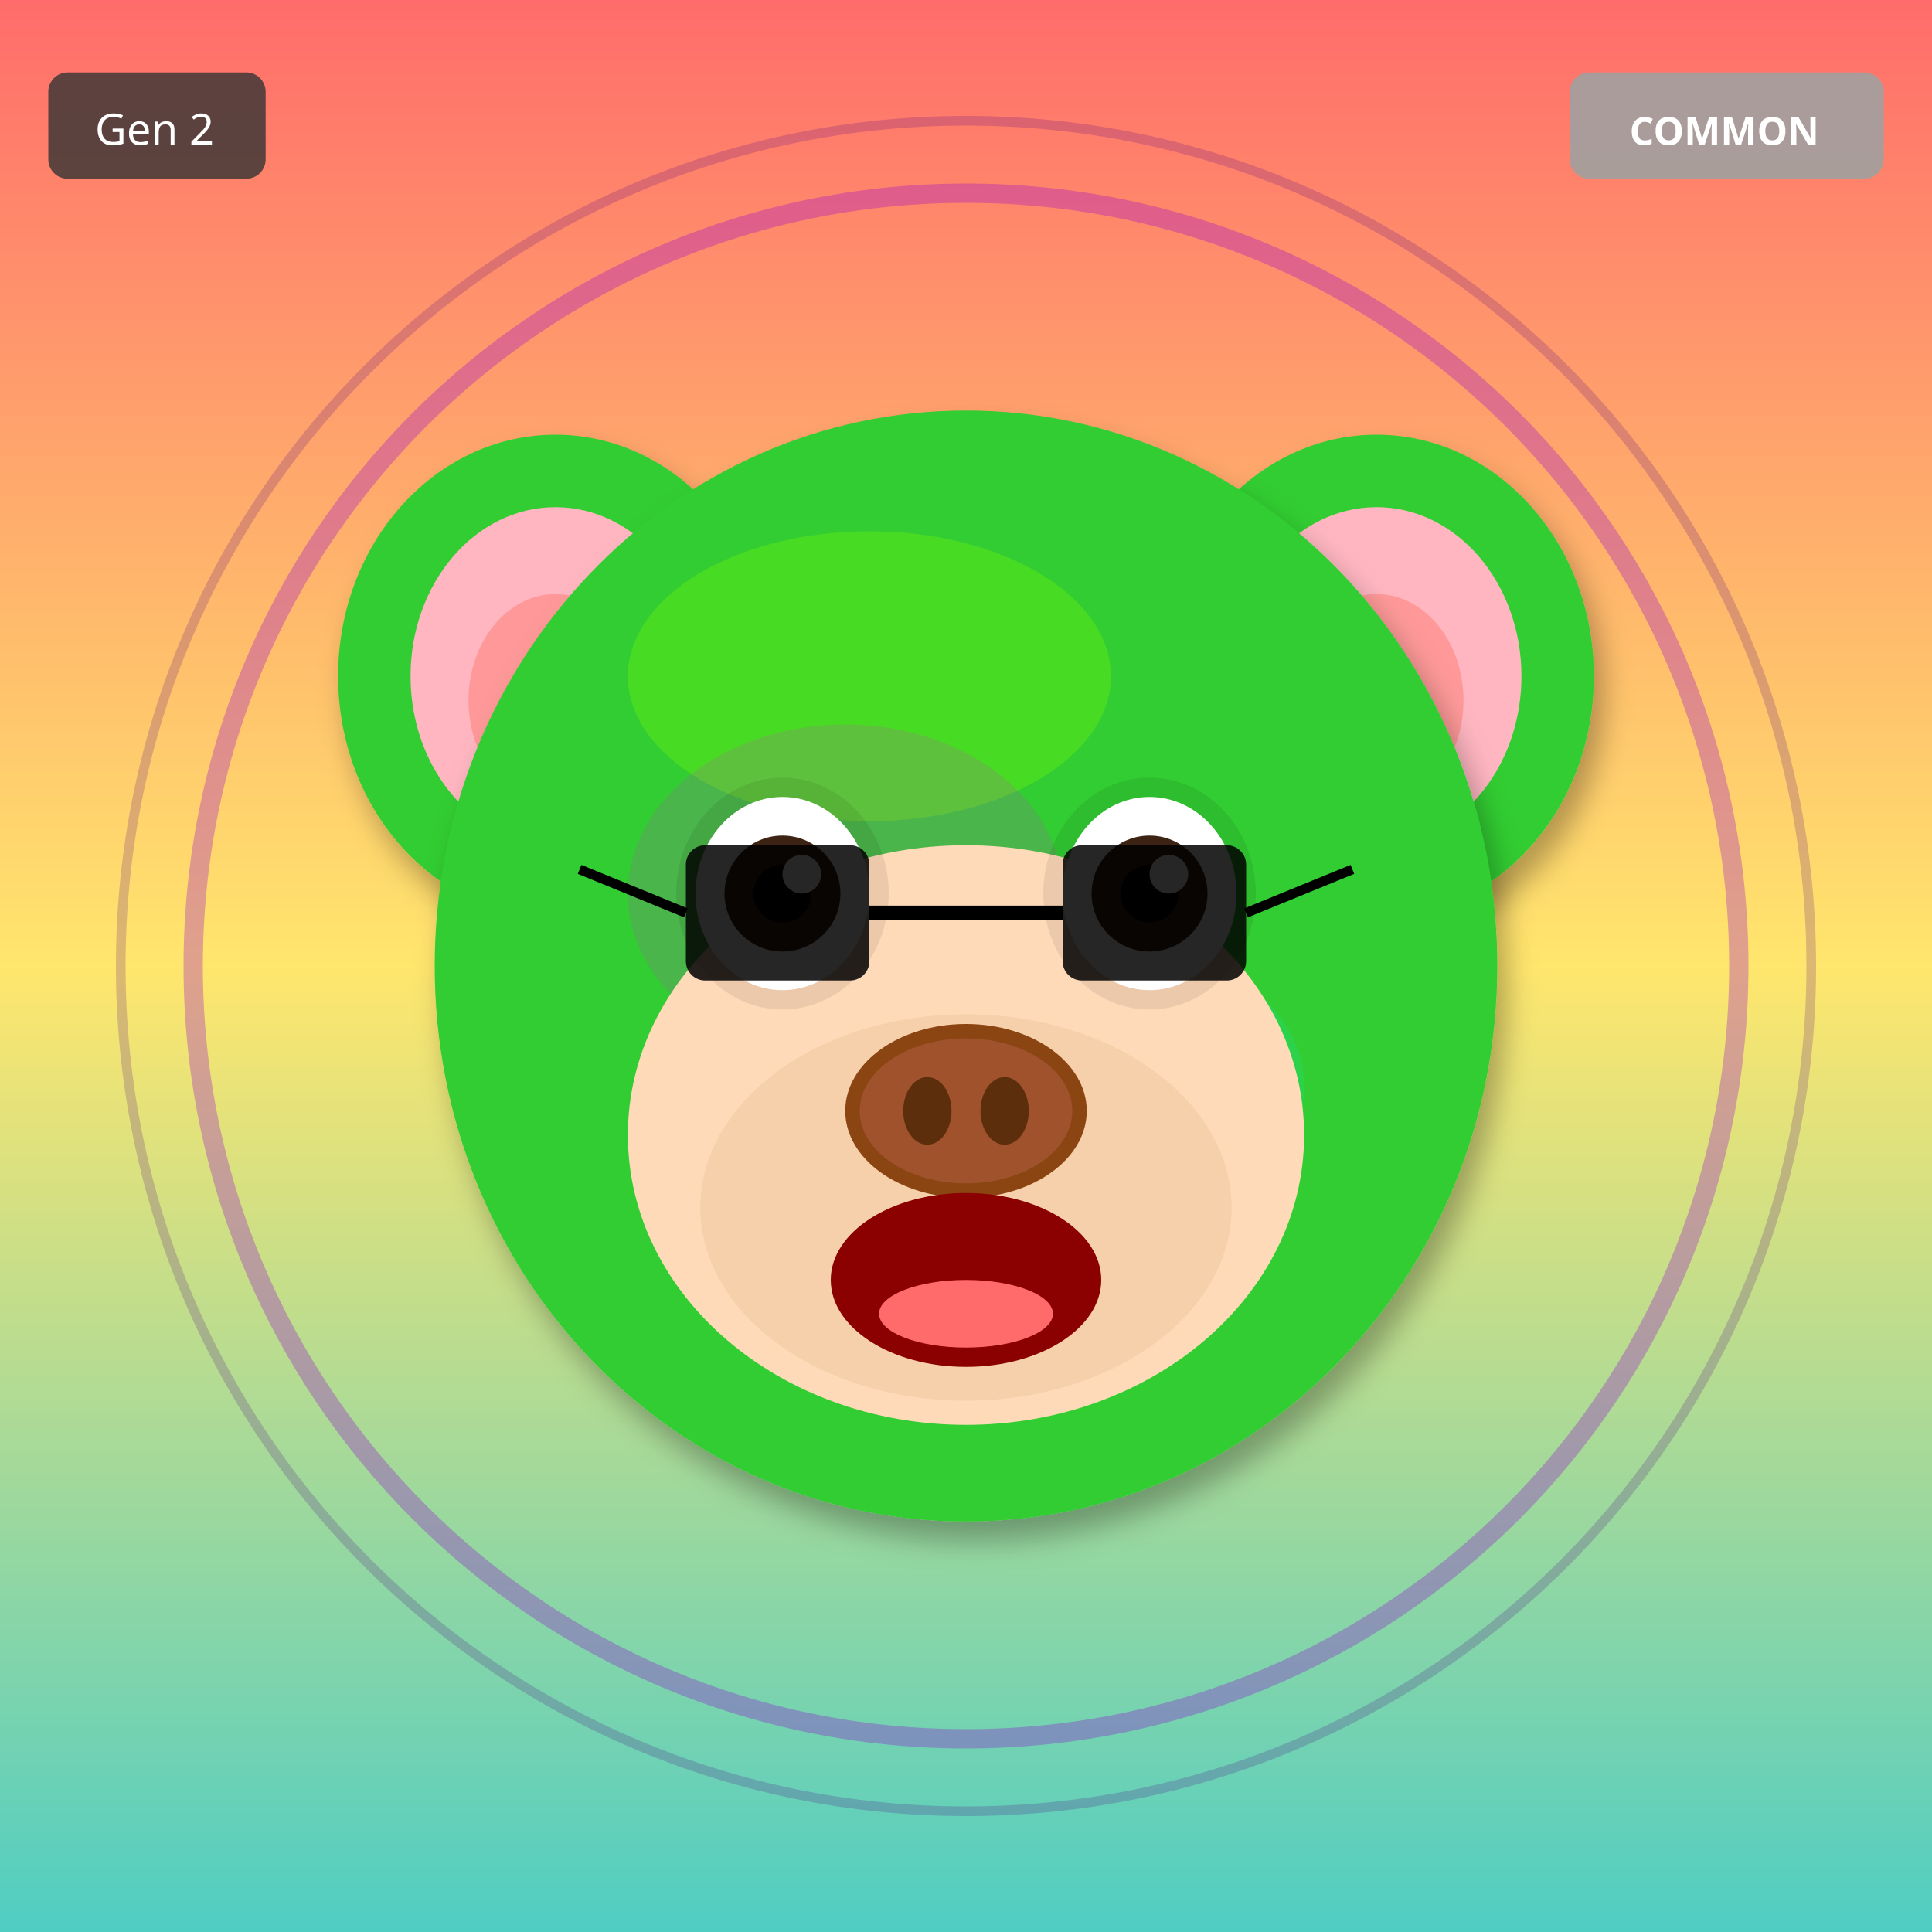
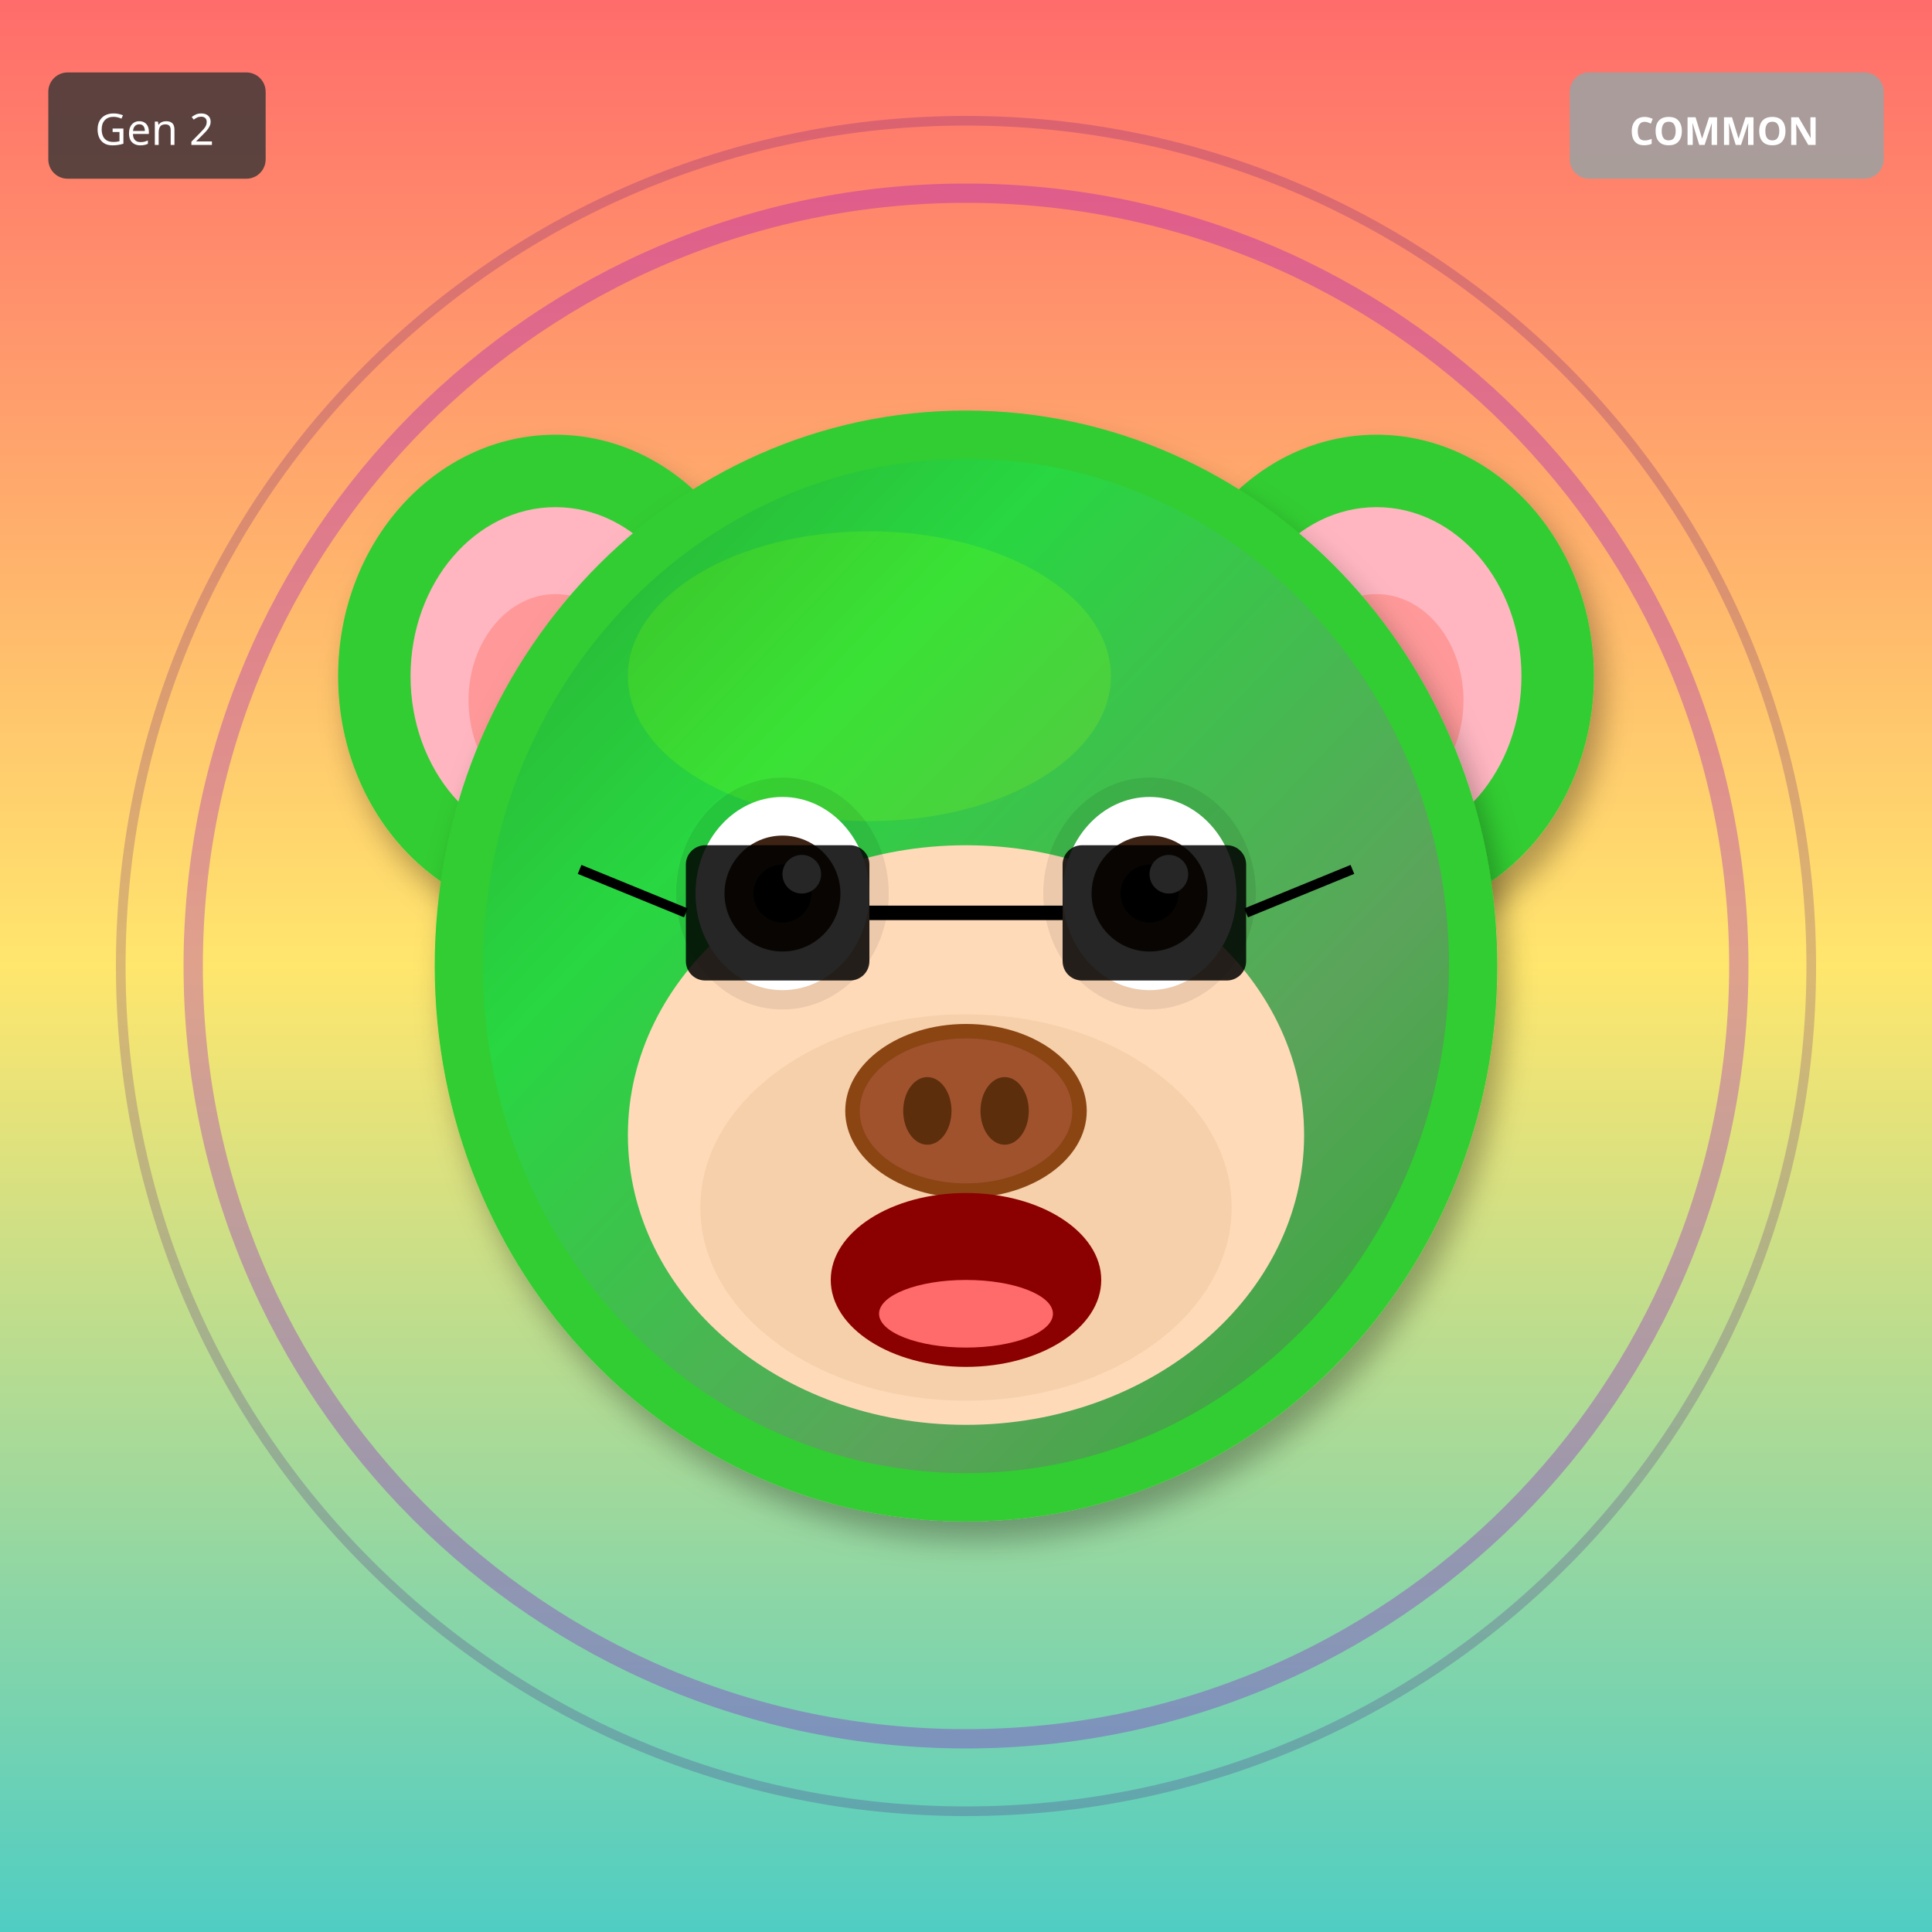
<svg xmlns="http://www.w3.org/2000/svg" width="400" height="400" viewBox="0 0 400 400">
  <defs>
    <filter id="shadow" x="-20%" y="-20%" width="140%" height="140%">
      <feDropShadow dx="2" dy="4" stdDeviation="3" flood-opacity="0.3" />
    </filter>
    <filter id="glow" x="-50%" y="-50%" width="200%" height="200%">
      <feGaussianBlur stdDeviation="8" result="blur" />
      <feMerge>
        <feMergeNode in="blur" />
        <feMergeNode in="SourceGraphic" />
      </feMerge>
    </filter>
    <linearGradient id="rainbow-body" x1="0%" y1="0%" x2="100%" y2="100%">
      <stop offset="0%" stop-color="#FF6B6B" />
      <stop offset="25%" stop-color="#FFE66D" />
      <stop offset="50%" stop-color="#4ECDC4" />
      <stop offset="75%" stop-color="#45B7D1" />
      <stop offset="100%" stop-color="#DDA0DD" />
    </linearGradient>
    <radialGradient id="galaxy-body" cx="30%" cy="30%">
      <stop offset="0%" stop-color="#E6E6FA" />
      <stop offset="50%" stop-color="#9370DB" />
      <stop offset="100%" stop-color="#1A0033" />
    </radialGradient>
    <linearGradient id="holo-body" x1="0%" y1="0%" x2="100%" y2="100%">
      <stop offset="0%" stop-color="#FF00FF" />
      <stop offset="50%" stop-color="#00FFFF" />
      <stop offset="100%" stop-color="#FFFF00" />
    </linearGradient>
    <linearGradient id="sky-gradient" x1="0%" y1="0%" x2="0%" y2="100%">
      <stop offset="0%" stop-color="#87CEEB" />
      <stop offset="100%" stop-color="#E0F4FF" />
    </linearGradient>
    <linearGradient id="grass-gradient" x1="0%" y1="0%" x2="0%" y2="100%">
      <stop offset="0%" stop-color="#90EE90" />
      <stop offset="100%" stop-color="#228B22" />
    </linearGradient>
    <linearGradient id="sunset-gradient" x1="0%" y1="0%" x2="0%" y2="100%">
      <stop offset="0%" stop-color="#FF6B6B" />
      <stop offset="50%" stop-color="#FFE66D" />
      <stop offset="100%" stop-color="#4ECDC4" />
    </linearGradient>
    <linearGradient id="aurora-gradient" x1="0%" y1="0%" x2="100%" y2="100%">
      <stop offset="0%" stop-color="#0D1B2A" />
      <stop offset="30%" stop-color="#00FF7F" />
      <stop offset="70%" stop-color="#FF00FF" />
      <stop offset="100%" stop-color="#0D1B2A" />
    </linearGradient>
    <radialGradient id="multiverse-gradient" cx="50%" cy="50%">
      <stop offset="0%" stop-color="#FFD700" />
      <stop offset="40%" stop-color="#FF00FF" />
      <stop offset="70%" stop-color="#00FFFF" />
      <stop offset="100%" stop-color="#000" />
    </radialGradient>
    <linearGradient id="rift-gradient" x1="0%" y1="0%" x2="100%" y2="100%">
      <stop offset="0%" stop-color="#000" />
      <stop offset="30%" stop-color="#9400D3" />
      <stop offset="50%" stop-color="#00FFFF" />
      <stop offset="70%" stop-color="#9400D3" />
      <stop offset="100%" stop-color="#000" />
    </linearGradient>
    <linearGradient id="heaven-gradient" x1="0%" y1="0%" x2="0%" y2="100%">
      <stop offset="0%" stop-color="#FFF" />
      <stop offset="50%" stop-color="#FFD700" stop-opacity="0.3" />
      <stop offset="100%" stop-color="#F0F8FF" />
    </linearGradient>
    <clipPath id="head-clip">
      <ellipse cx="200" cy="200" rx="110" ry="115" />
    </clipPath>
  </defs>
  <rect width="400" height="400" fill="url(#sunset-gradient)" />
  <circle cx="200" cy="200" r="160" fill="none" stroke="#9400D3" stroke-width="4" opacity="0.3" />
  <circle cx="200" cy="200" r="175" fill="none" stroke="#4B0082" stroke-width="2" opacity="0.2" />
  <ellipse cx="115" cy="140" rx="45" ry="50" fill="#32CD32" filter="url(#shadow)" />
  <ellipse cx="115" cy="140" rx="30" ry="35" fill="#FFB6C1" />
  <ellipse cx="115" cy="145" rx="18" ry="22" fill="#FF9999" />
  <ellipse cx="285" cy="140" rx="45" ry="50" fill="#32CD32" filter="url(#shadow)" />
  <ellipse cx="285" cy="140" rx="30" ry="35" fill="#FFB6C1" />
  <ellipse cx="285" cy="145" rx="18" ry="22" fill="#FF9999" />
  <ellipse cx="200" cy="200" rx="110" ry="115" fill="#32CD32" filter="url(#shadow)" />
  <ellipse cx="180" cy="140" rx="50" ry="30" fill="#7CFC00" opacity="0.3" />
  <g clip-path="url(#head-clip)">
-     <ellipse cx="175" cy="185" rx="45" ry="35" fill="#FF00FF" opacity="0.12" />
-     <ellipse cx="230" cy="225" rx="40" ry="30" fill="#00FFFF" opacity="0.12" />
+     <ellipse cx="200" cy="200" rx="100" ry="105" fill="url(#aurora-gradient)" opacity="0.2" />
  </g>
  <ellipse cx="200" cy="235" rx="70" ry="60" fill="#FFDAB9" />
  <ellipse cx="200" cy="250" rx="55" ry="40" fill="#DEB887" opacity="0.3" />
  <ellipse cx="162" cy="185" rx="22" ry="24" fill="#000" opacity="0.08" />
  <ellipse cx="238" cy="185" rx="22" ry="24" fill="#000" opacity="0.08" />
  <ellipse cx="162" cy="185" rx="18" ry="20" fill="white" />
  <circle cx="162" cy="185" r="12" fill="#3D2314" />
  <circle cx="162" cy="185" r="6" fill="#000" />
  <circle cx="166" cy="181" r="4" fill="white" />
  <ellipse cx="238" cy="185" rx="18" ry="20" fill="white" />
  <circle cx="238" cy="185" r="12" fill="#3D2314" />
  <circle cx="238" cy="185" r="6" fill="#000" />
  <circle cx="242" cy="181" r="4" fill="white" />
  <g>
    <ellipse cx="200" cy="230" rx="25" ry="18" fill="#8B4513" />
    <ellipse cx="200" cy="230" rx="22" ry="15" fill="#A0522D" />
    <ellipse cx="192" cy="230" rx="5" ry="7" fill="#5D2E0C" />
    <ellipse cx="208" cy="230" rx="5" ry="7" fill="#5D2E0C" />
  </g>
  <ellipse cx="200" cy="265" rx="28" ry="18" fill="#8B0000" />
  <ellipse cx="200" cy="272" rx="18" ry="7" fill="#FF6B6B" />
  <rect x="142" y="175" width="38" height="28" rx="4" fill="#000" opacity="0.85" />
  <rect x="220" y="175" width="38" height="28" rx="4" fill="#000" opacity="0.85" />
  <line x1="180" y1="189" x2="220" y2="189" stroke="#000" stroke-width="3" />
  <line x1="142" y1="189" x2="120" y2="180" stroke="#000" stroke-width="2" />
  <line x1="258" y1="189" x2="280" y2="180" stroke="#000" stroke-width="2" />
  <g transform="translate(325, 15)">
    <rect width="65" height="22" rx="4" fill="#A0A0A0" opacity="0.9" />
    <text x="32" y="15" font-size="8" fill="#FFF" text-anchor="middle" font-family="sans-serif" font-weight="bold">COMMON</text>
  </g>
  <g transform="translate(10, 15)">
    <rect width="45" height="22" rx="4" fill="#333" opacity="0.8" />
    <text x="22" y="15" font-size="9" fill="#FFF" text-anchor="middle" font-family="sans-serif">Gen 2</text>
  </g>
</svg>
